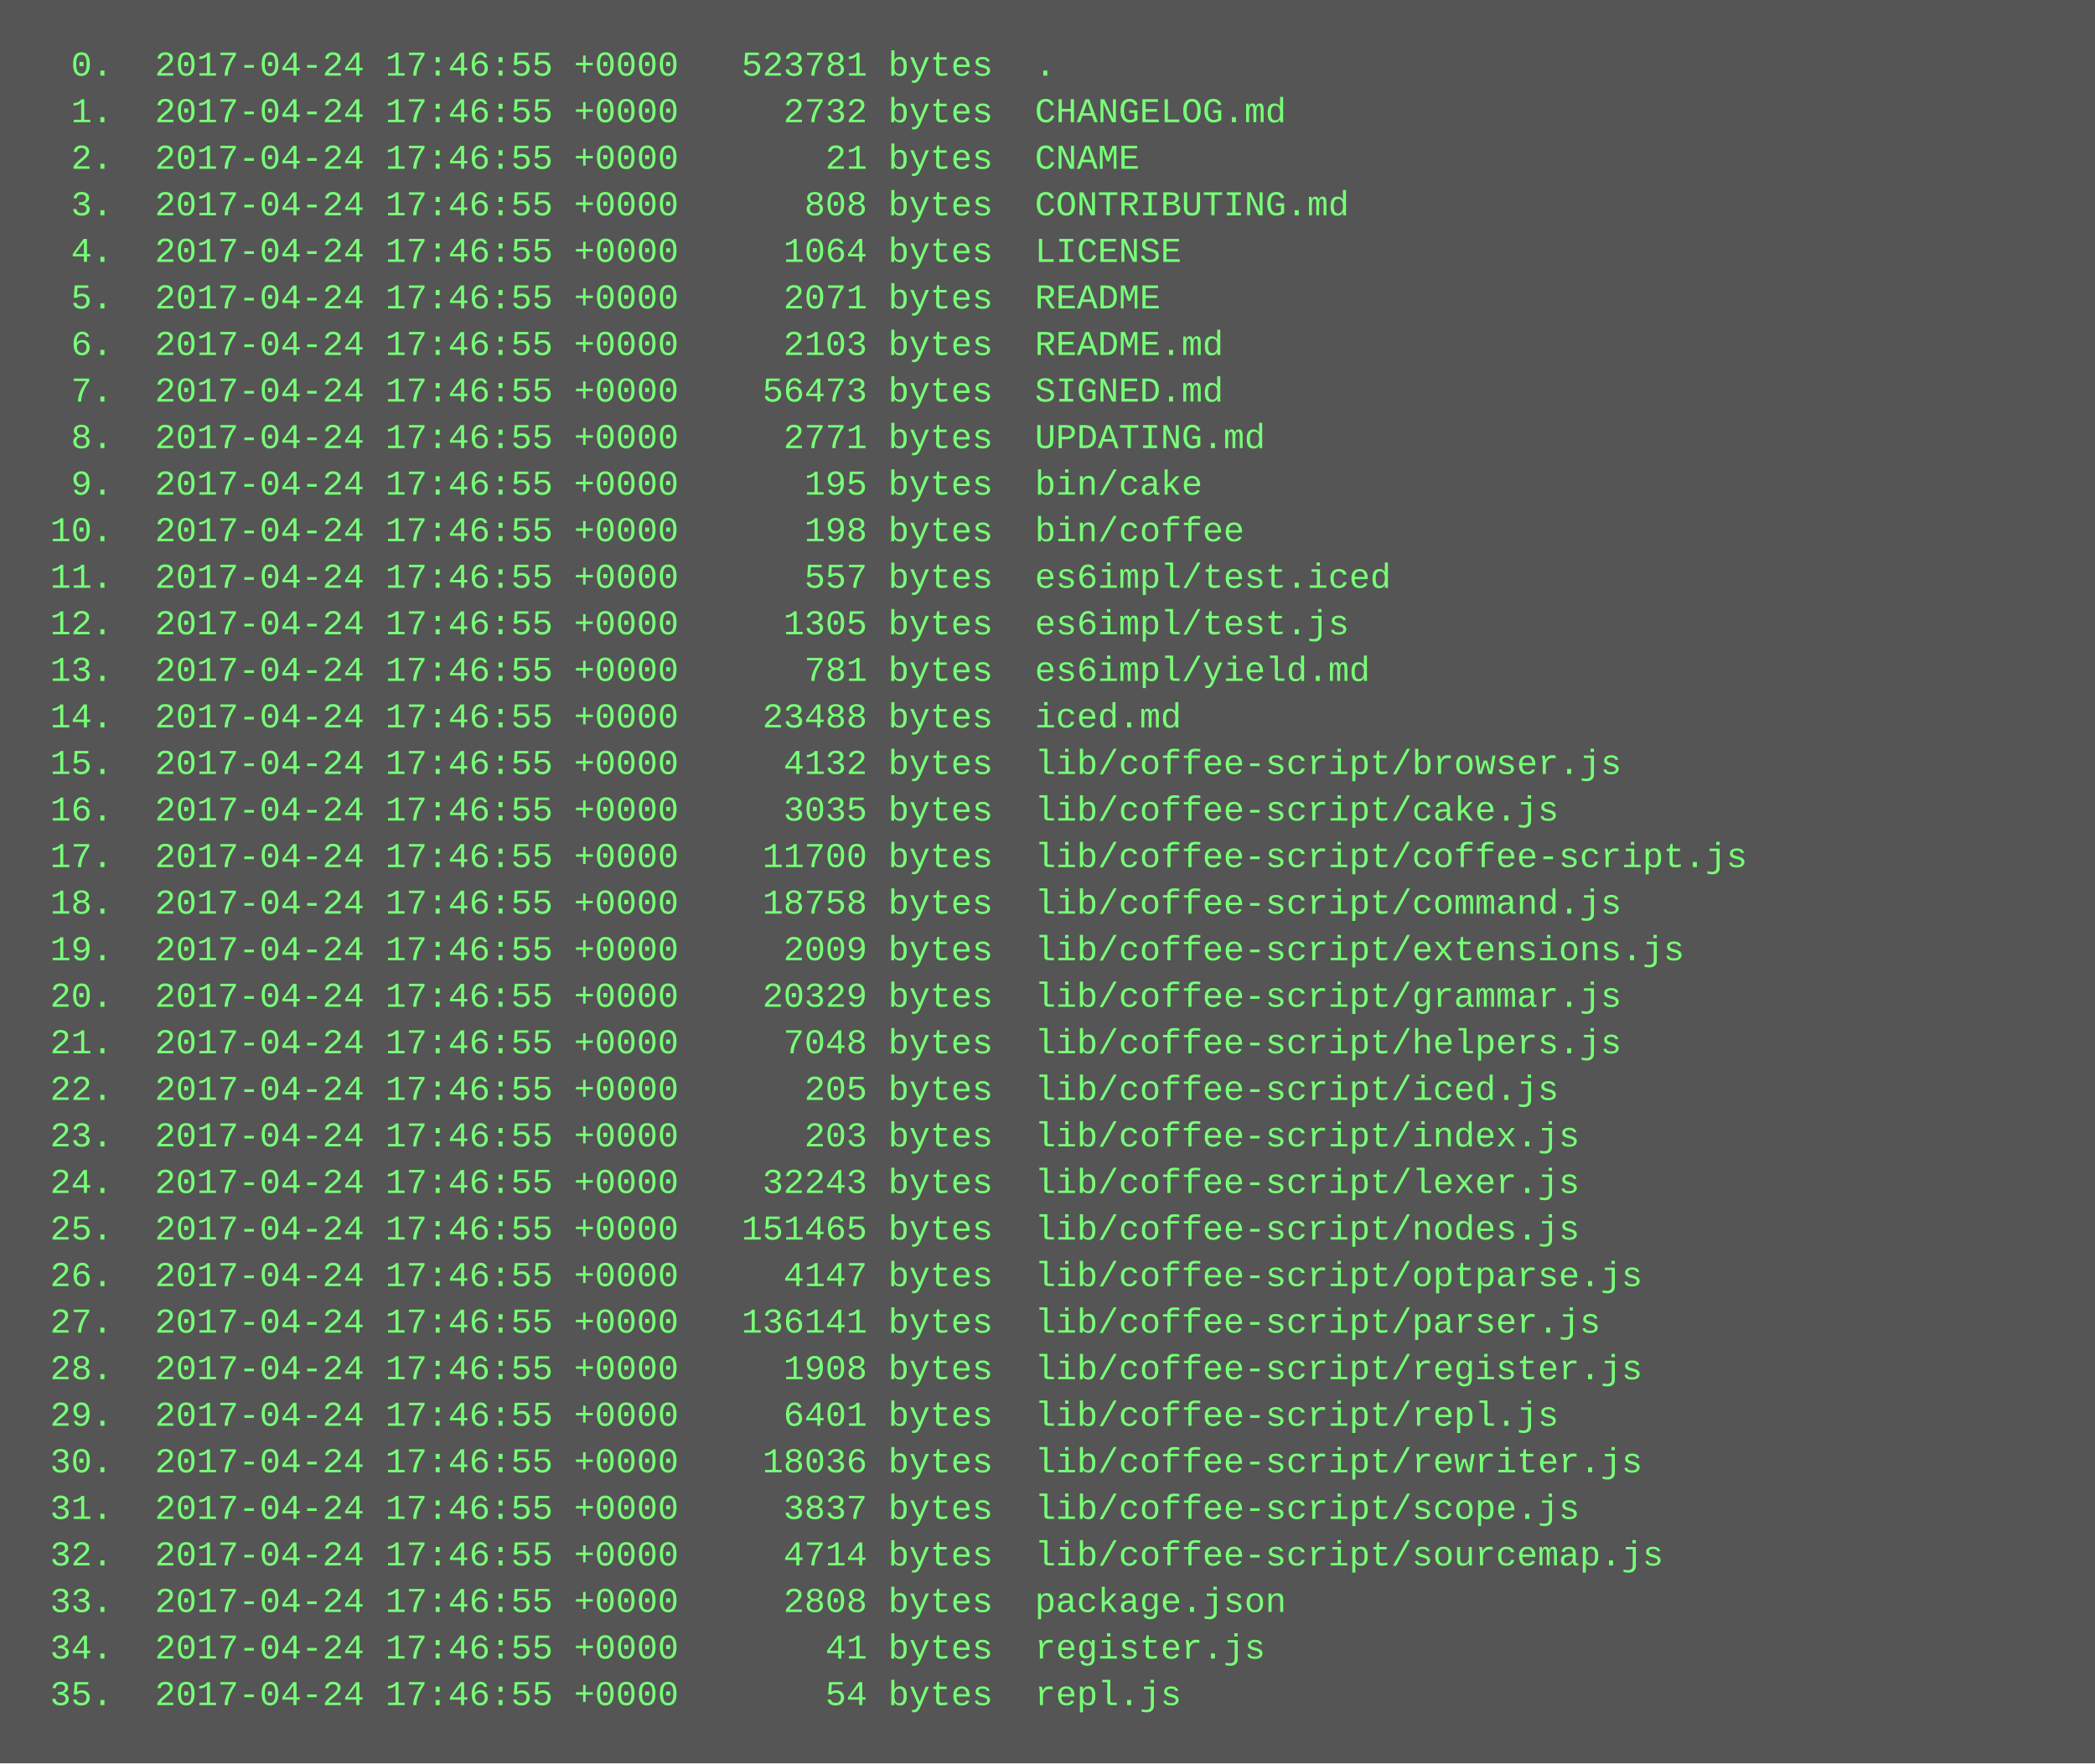
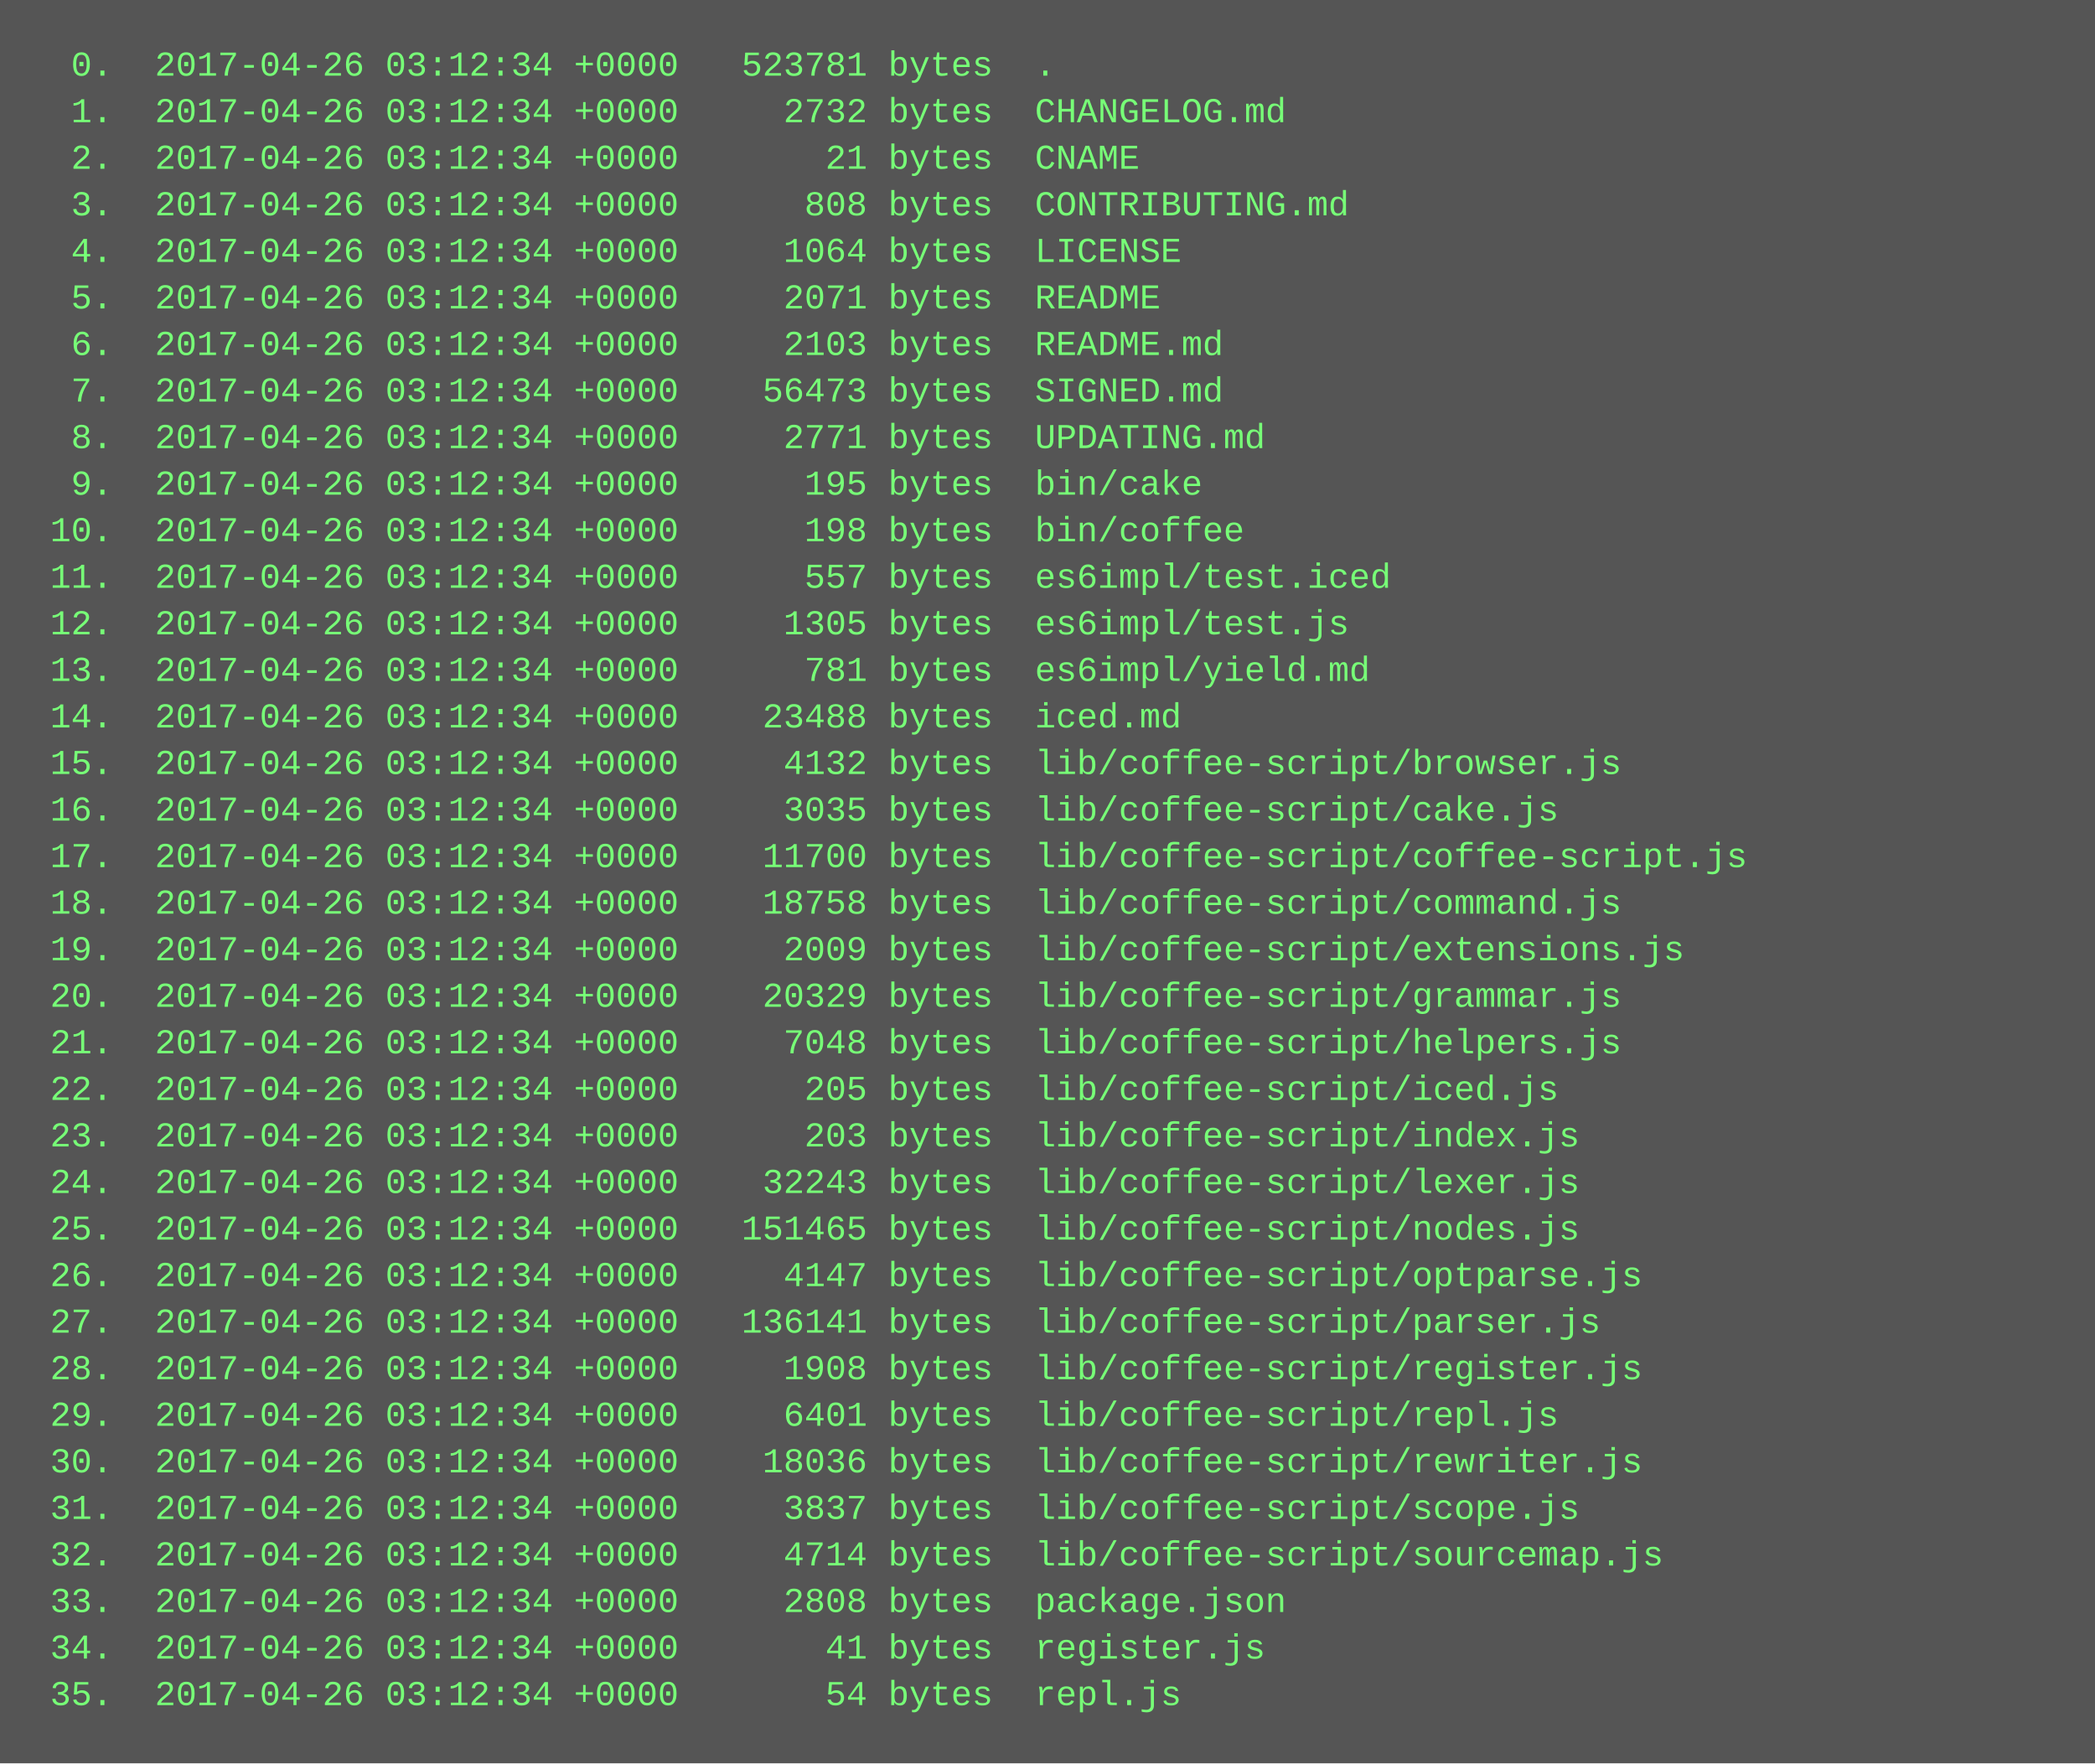
<svg xmlns="http://www.w3.org/2000/svg" height="606" width="720">
  <rect height="606" fill="#555" width="720" />
  <text fill="#7f7" font-family="Courier New" font-size="12" xml:space="preserve">
-     <tspan x="10" y="26">  0.  2017-04-24 17:46:55 +0000   523781 bytes  .</tspan>
-     <tspan x="10" y="42">  1.  2017-04-24 17:46:55 +0000     2732 bytes  CHANGELOG.md</tspan>
-     <tspan x="10" y="58">  2.  2017-04-24 17:46:55 +0000       21 bytes  CNAME</tspan>
-     <tspan x="10" y="74">  3.  2017-04-24 17:46:55 +0000      808 bytes  CONTRIBUTING.md</tspan>
-     <tspan x="10" y="90">  4.  2017-04-24 17:46:55 +0000     1064 bytes  LICENSE</tspan>
-     <tspan x="10" y="106">  5.  2017-04-24 17:46:55 +0000     2071 bytes  README</tspan>
-     <tspan x="10" y="122">  6.  2017-04-24 17:46:55 +0000     2103 bytes  README.md</tspan>
-     <tspan x="10" y="138">  7.  2017-04-24 17:46:55 +0000    56473 bytes  SIGNED.md</tspan>
-     <tspan x="10" y="154">  8.  2017-04-24 17:46:55 +0000     2771 bytes  UPDATING.md</tspan>
-     <tspan x="10" y="170">  9.  2017-04-24 17:46:55 +0000      195 bytes  bin/cake</tspan>
-     <tspan x="10" y="186"> 10.  2017-04-24 17:46:55 +0000      198 bytes  bin/coffee</tspan>
-     <tspan x="10" y="202"> 11.  2017-04-24 17:46:55 +0000      557 bytes  es6impl/test.iced</tspan>
-     <tspan x="10" y="218"> 12.  2017-04-24 17:46:55 +0000     1305 bytes  es6impl/test.js</tspan>
-     <tspan x="10" y="234"> 13.  2017-04-24 17:46:55 +0000      781 bytes  es6impl/yield.md</tspan>
-     <tspan x="10" y="250"> 14.  2017-04-24 17:46:55 +0000    23488 bytes  iced.md</tspan>
-     <tspan x="10" y="266"> 15.  2017-04-24 17:46:55 +0000     4132 bytes  lib/coffee-script/browser.js</tspan>
-     <tspan x="10" y="282"> 16.  2017-04-24 17:46:55 +0000     3035 bytes  lib/coffee-script/cake.js</tspan>
-     <tspan x="10" y="298"> 17.  2017-04-24 17:46:55 +0000    11700 bytes  lib/coffee-script/coffee-script.js</tspan>
-     <tspan x="10" y="314"> 18.  2017-04-24 17:46:55 +0000    18758 bytes  lib/coffee-script/command.js</tspan>
-     <tspan x="10" y="330"> 19.  2017-04-24 17:46:55 +0000     2009 bytes  lib/coffee-script/extensions.js</tspan>
-     <tspan x="10" y="346"> 20.  2017-04-24 17:46:55 +0000    20329 bytes  lib/coffee-script/grammar.js</tspan>
-     <tspan x="10" y="362"> 21.  2017-04-24 17:46:55 +0000     7048 bytes  lib/coffee-script/helpers.js</tspan>
-     <tspan x="10" y="378"> 22.  2017-04-24 17:46:55 +0000      205 bytes  lib/coffee-script/iced.js</tspan>
-     <tspan x="10" y="394"> 23.  2017-04-24 17:46:55 +0000      203 bytes  lib/coffee-script/index.js</tspan>
-     <tspan x="10" y="410"> 24.  2017-04-24 17:46:55 +0000    32243 bytes  lib/coffee-script/lexer.js</tspan>
-     <tspan x="10" y="426"> 25.  2017-04-24 17:46:55 +0000   151465 bytes  lib/coffee-script/nodes.js</tspan>
-     <tspan x="10" y="442"> 26.  2017-04-24 17:46:55 +0000     4147 bytes  lib/coffee-script/optparse.js</tspan>
-     <tspan x="10" y="458"> 27.  2017-04-24 17:46:55 +0000   136141 bytes  lib/coffee-script/parser.js</tspan>
-     <tspan x="10" y="474"> 28.  2017-04-24 17:46:55 +0000     1908 bytes  lib/coffee-script/register.js</tspan>
-     <tspan x="10" y="490"> 29.  2017-04-24 17:46:55 +0000     6401 bytes  lib/coffee-script/repl.js</tspan>
-     <tspan x="10" y="506"> 30.  2017-04-24 17:46:55 +0000    18036 bytes  lib/coffee-script/rewriter.js</tspan>
-     <tspan x="10" y="522"> 31.  2017-04-24 17:46:55 +0000     3837 bytes  lib/coffee-script/scope.js</tspan>
-     <tspan x="10" y="538"> 32.  2017-04-24 17:46:55 +0000     4714 bytes  lib/coffee-script/sourcemap.js</tspan>
-     <tspan x="10" y="554"> 33.  2017-04-24 17:46:55 +0000     2808 bytes  package.json</tspan>
-     <tspan x="10" y="570"> 34.  2017-04-24 17:46:55 +0000       41 bytes  register.js</tspan>
-     <tspan x="10" y="586"> 35.  2017-04-24 17:46:55 +0000       54 bytes  repl.js</tspan>
+     <tspan x="10" y="26">  0.  2017-04-26 03:12:34 +0000   523781 bytes  .</tspan>
+     <tspan x="10" y="42">  1.  2017-04-26 03:12:34 +0000     2732 bytes  CHANGELOG.md</tspan>
+     <tspan x="10" y="58">  2.  2017-04-26 03:12:34 +0000       21 bytes  CNAME</tspan>
+     <tspan x="10" y="74">  3.  2017-04-26 03:12:34 +0000      808 bytes  CONTRIBUTING.md</tspan>
+     <tspan x="10" y="90">  4.  2017-04-26 03:12:34 +0000     1064 bytes  LICENSE</tspan>
+     <tspan x="10" y="106">  5.  2017-04-26 03:12:34 +0000     2071 bytes  README</tspan>
+     <tspan x="10" y="122">  6.  2017-04-26 03:12:34 +0000     2103 bytes  README.md</tspan>
+     <tspan x="10" y="138">  7.  2017-04-26 03:12:34 +0000    56473 bytes  SIGNED.md</tspan>
+     <tspan x="10" y="154">  8.  2017-04-26 03:12:34 +0000     2771 bytes  UPDATING.md</tspan>
+     <tspan x="10" y="170">  9.  2017-04-26 03:12:34 +0000      195 bytes  bin/cake</tspan>
+     <tspan x="10" y="186"> 10.  2017-04-26 03:12:34 +0000      198 bytes  bin/coffee</tspan>
+     <tspan x="10" y="202"> 11.  2017-04-26 03:12:34 +0000      557 bytes  es6impl/test.iced</tspan>
+     <tspan x="10" y="218"> 12.  2017-04-26 03:12:34 +0000     1305 bytes  es6impl/test.js</tspan>
+     <tspan x="10" y="234"> 13.  2017-04-26 03:12:34 +0000      781 bytes  es6impl/yield.md</tspan>
+     <tspan x="10" y="250"> 14.  2017-04-26 03:12:34 +0000    23488 bytes  iced.md</tspan>
+     <tspan x="10" y="266"> 15.  2017-04-26 03:12:34 +0000     4132 bytes  lib/coffee-script/browser.js</tspan>
+     <tspan x="10" y="282"> 16.  2017-04-26 03:12:34 +0000     3035 bytes  lib/coffee-script/cake.js</tspan>
+     <tspan x="10" y="298"> 17.  2017-04-26 03:12:34 +0000    11700 bytes  lib/coffee-script/coffee-script.js</tspan>
+     <tspan x="10" y="314"> 18.  2017-04-26 03:12:34 +0000    18758 bytes  lib/coffee-script/command.js</tspan>
+     <tspan x="10" y="330"> 19.  2017-04-26 03:12:34 +0000     2009 bytes  lib/coffee-script/extensions.js</tspan>
+     <tspan x="10" y="346"> 20.  2017-04-26 03:12:34 +0000    20329 bytes  lib/coffee-script/grammar.js</tspan>
+     <tspan x="10" y="362"> 21.  2017-04-26 03:12:34 +0000     7048 bytes  lib/coffee-script/helpers.js</tspan>
+     <tspan x="10" y="378"> 22.  2017-04-26 03:12:34 +0000      205 bytes  lib/coffee-script/iced.js</tspan>
+     <tspan x="10" y="394"> 23.  2017-04-26 03:12:34 +0000      203 bytes  lib/coffee-script/index.js</tspan>
+     <tspan x="10" y="410"> 24.  2017-04-26 03:12:34 +0000    32243 bytes  lib/coffee-script/lexer.js</tspan>
+     <tspan x="10" y="426"> 25.  2017-04-26 03:12:34 +0000   151465 bytes  lib/coffee-script/nodes.js</tspan>
+     <tspan x="10" y="442"> 26.  2017-04-26 03:12:34 +0000     4147 bytes  lib/coffee-script/optparse.js</tspan>
+     <tspan x="10" y="458"> 27.  2017-04-26 03:12:34 +0000   136141 bytes  lib/coffee-script/parser.js</tspan>
+     <tspan x="10" y="474"> 28.  2017-04-26 03:12:34 +0000     1908 bytes  lib/coffee-script/register.js</tspan>
+     <tspan x="10" y="490"> 29.  2017-04-26 03:12:34 +0000     6401 bytes  lib/coffee-script/repl.js</tspan>
+     <tspan x="10" y="506"> 30.  2017-04-26 03:12:34 +0000    18036 bytes  lib/coffee-script/rewriter.js</tspan>
+     <tspan x="10" y="522"> 31.  2017-04-26 03:12:34 +0000     3837 bytes  lib/coffee-script/scope.js</tspan>
+     <tspan x="10" y="538"> 32.  2017-04-26 03:12:34 +0000     4714 bytes  lib/coffee-script/sourcemap.js</tspan>
+     <tspan x="10" y="554"> 33.  2017-04-26 03:12:34 +0000     2808 bytes  package.json</tspan>
+     <tspan x="10" y="570"> 34.  2017-04-26 03:12:34 +0000       41 bytes  register.js</tspan>
+     <tspan x="10" y="586"> 35.  2017-04-26 03:12:34 +0000       54 bytes  repl.js</tspan>
  </text>
</svg>
